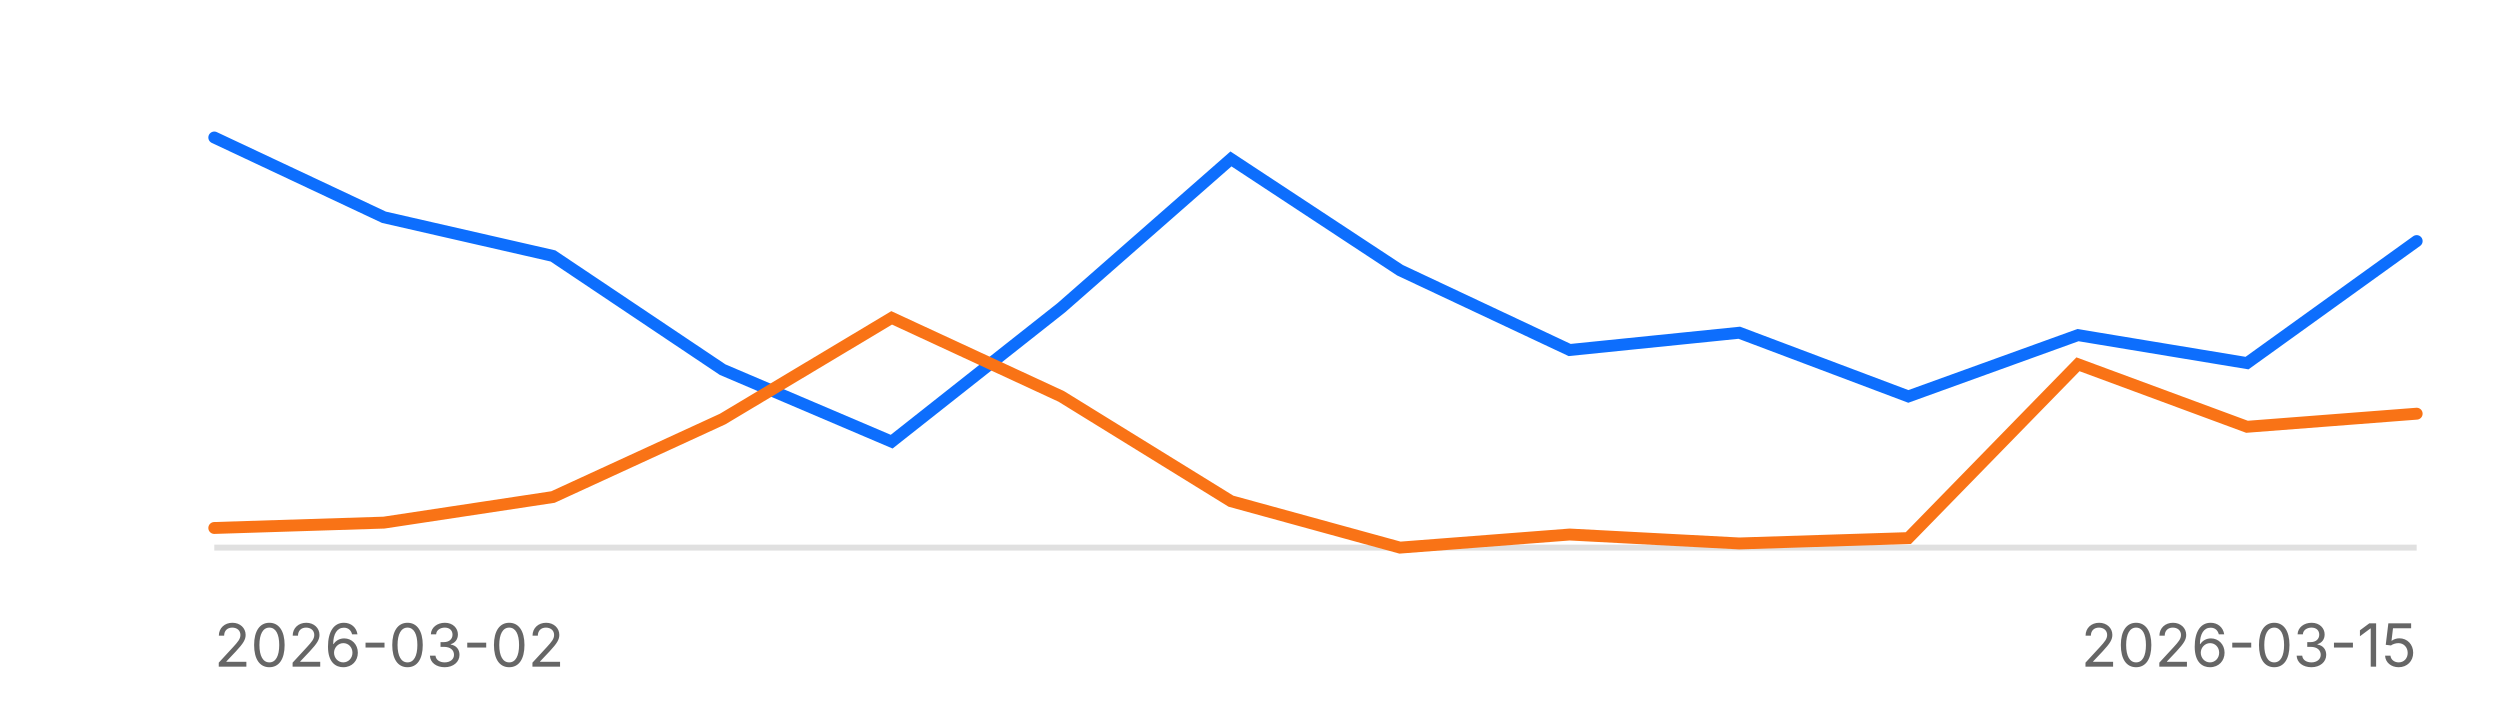
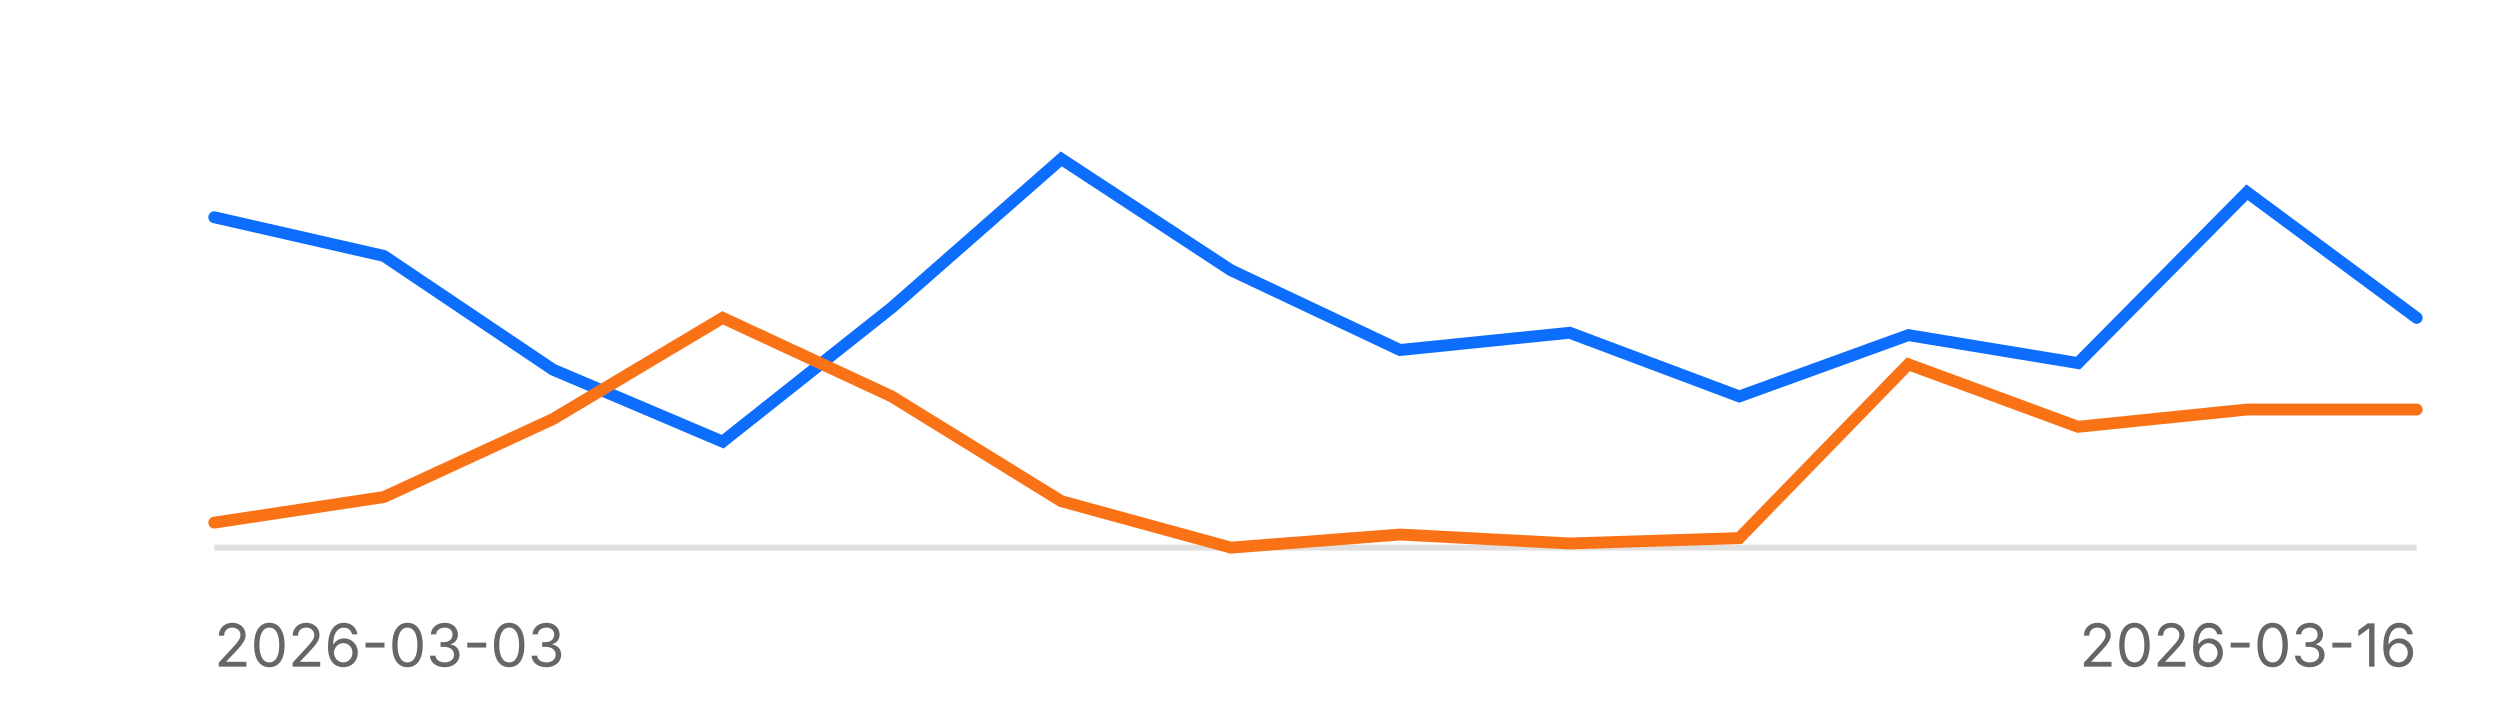
<svg xmlns="http://www.w3.org/2000/svg" width="420" height="120" aria-label="Reliability sparkline">
  <style>text{font-family: 'Inter', system-ui, -apple-system, sans-serif;}</style>
  <line x1="36" x2="406" y1="92" y2="92" stroke="#e0e0e0" stroke-width="1" />
-   <path d="M36.0,23.1 L64.5,36.5 L92.9,43.0 L121.4,62.1 L149.8,74.2 L178.3,51.7 L206.8,26.7 L235.2,45.4 L263.7,58.8 L292.2,55.9 L320.6,66.6 L349.1,56.3 L377.5,61.0 L406.0,40.5" fill="none" stroke="#0d6efd" stroke-width="2" stroke-linecap="round" />
-   <path d="M36.0,88.7 L64.5,87.8 L92.9,83.5 L121.4,70.4 L149.8,53.4 L178.3,66.6 L206.8,84.2 L235.2,92.0 L263.7,89.8 L292.2,91.3 L320.6,90.4 L349.1,61.2 L377.5,71.7 L406.0,69.5" fill="none" stroke="#f97316" stroke-width="2" stroke-linecap="round" />
-   <text x="36" y="112" font-size="10" fill="#666">2026-03-02</text>
-   <text x="406" y="112" font-size="10" fill="#666" text-anchor="end">2026-03-15</text>
+   <path d="M36.0,36.5 L64.5,43.0 L92.9,62.1 L121.4,74.2 L149.8,51.7 L178.3,26.7 L206.8,45.4 L235.2,58.8 L263.7,55.9 L292.2,66.6 L320.6,56.3 L349.1,61.0 L377.5,32.3 L406.0,53.4" fill="none" stroke="#0d6efd" stroke-width="2" stroke-linecap="round" />
+   <path d="M36.0,87.8 L64.5,83.5 L92.9,70.4 L121.4,53.4 L149.8,66.6 L178.3,84.2 L206.8,92.0 L235.2,89.8 L263.7,91.3 L292.2,90.4 L320.6,61.2 L349.1,71.7 L377.5,68.8 L406.0,68.8" fill="none" stroke="#f97316" stroke-width="2" stroke-linecap="round" />
+   <text x="36" y="112" font-size="10" fill="#666">2026-03-03</text>
+   <text x="406" y="112" font-size="10" fill="#666" text-anchor="end">2026-03-16</text>
</svg>
